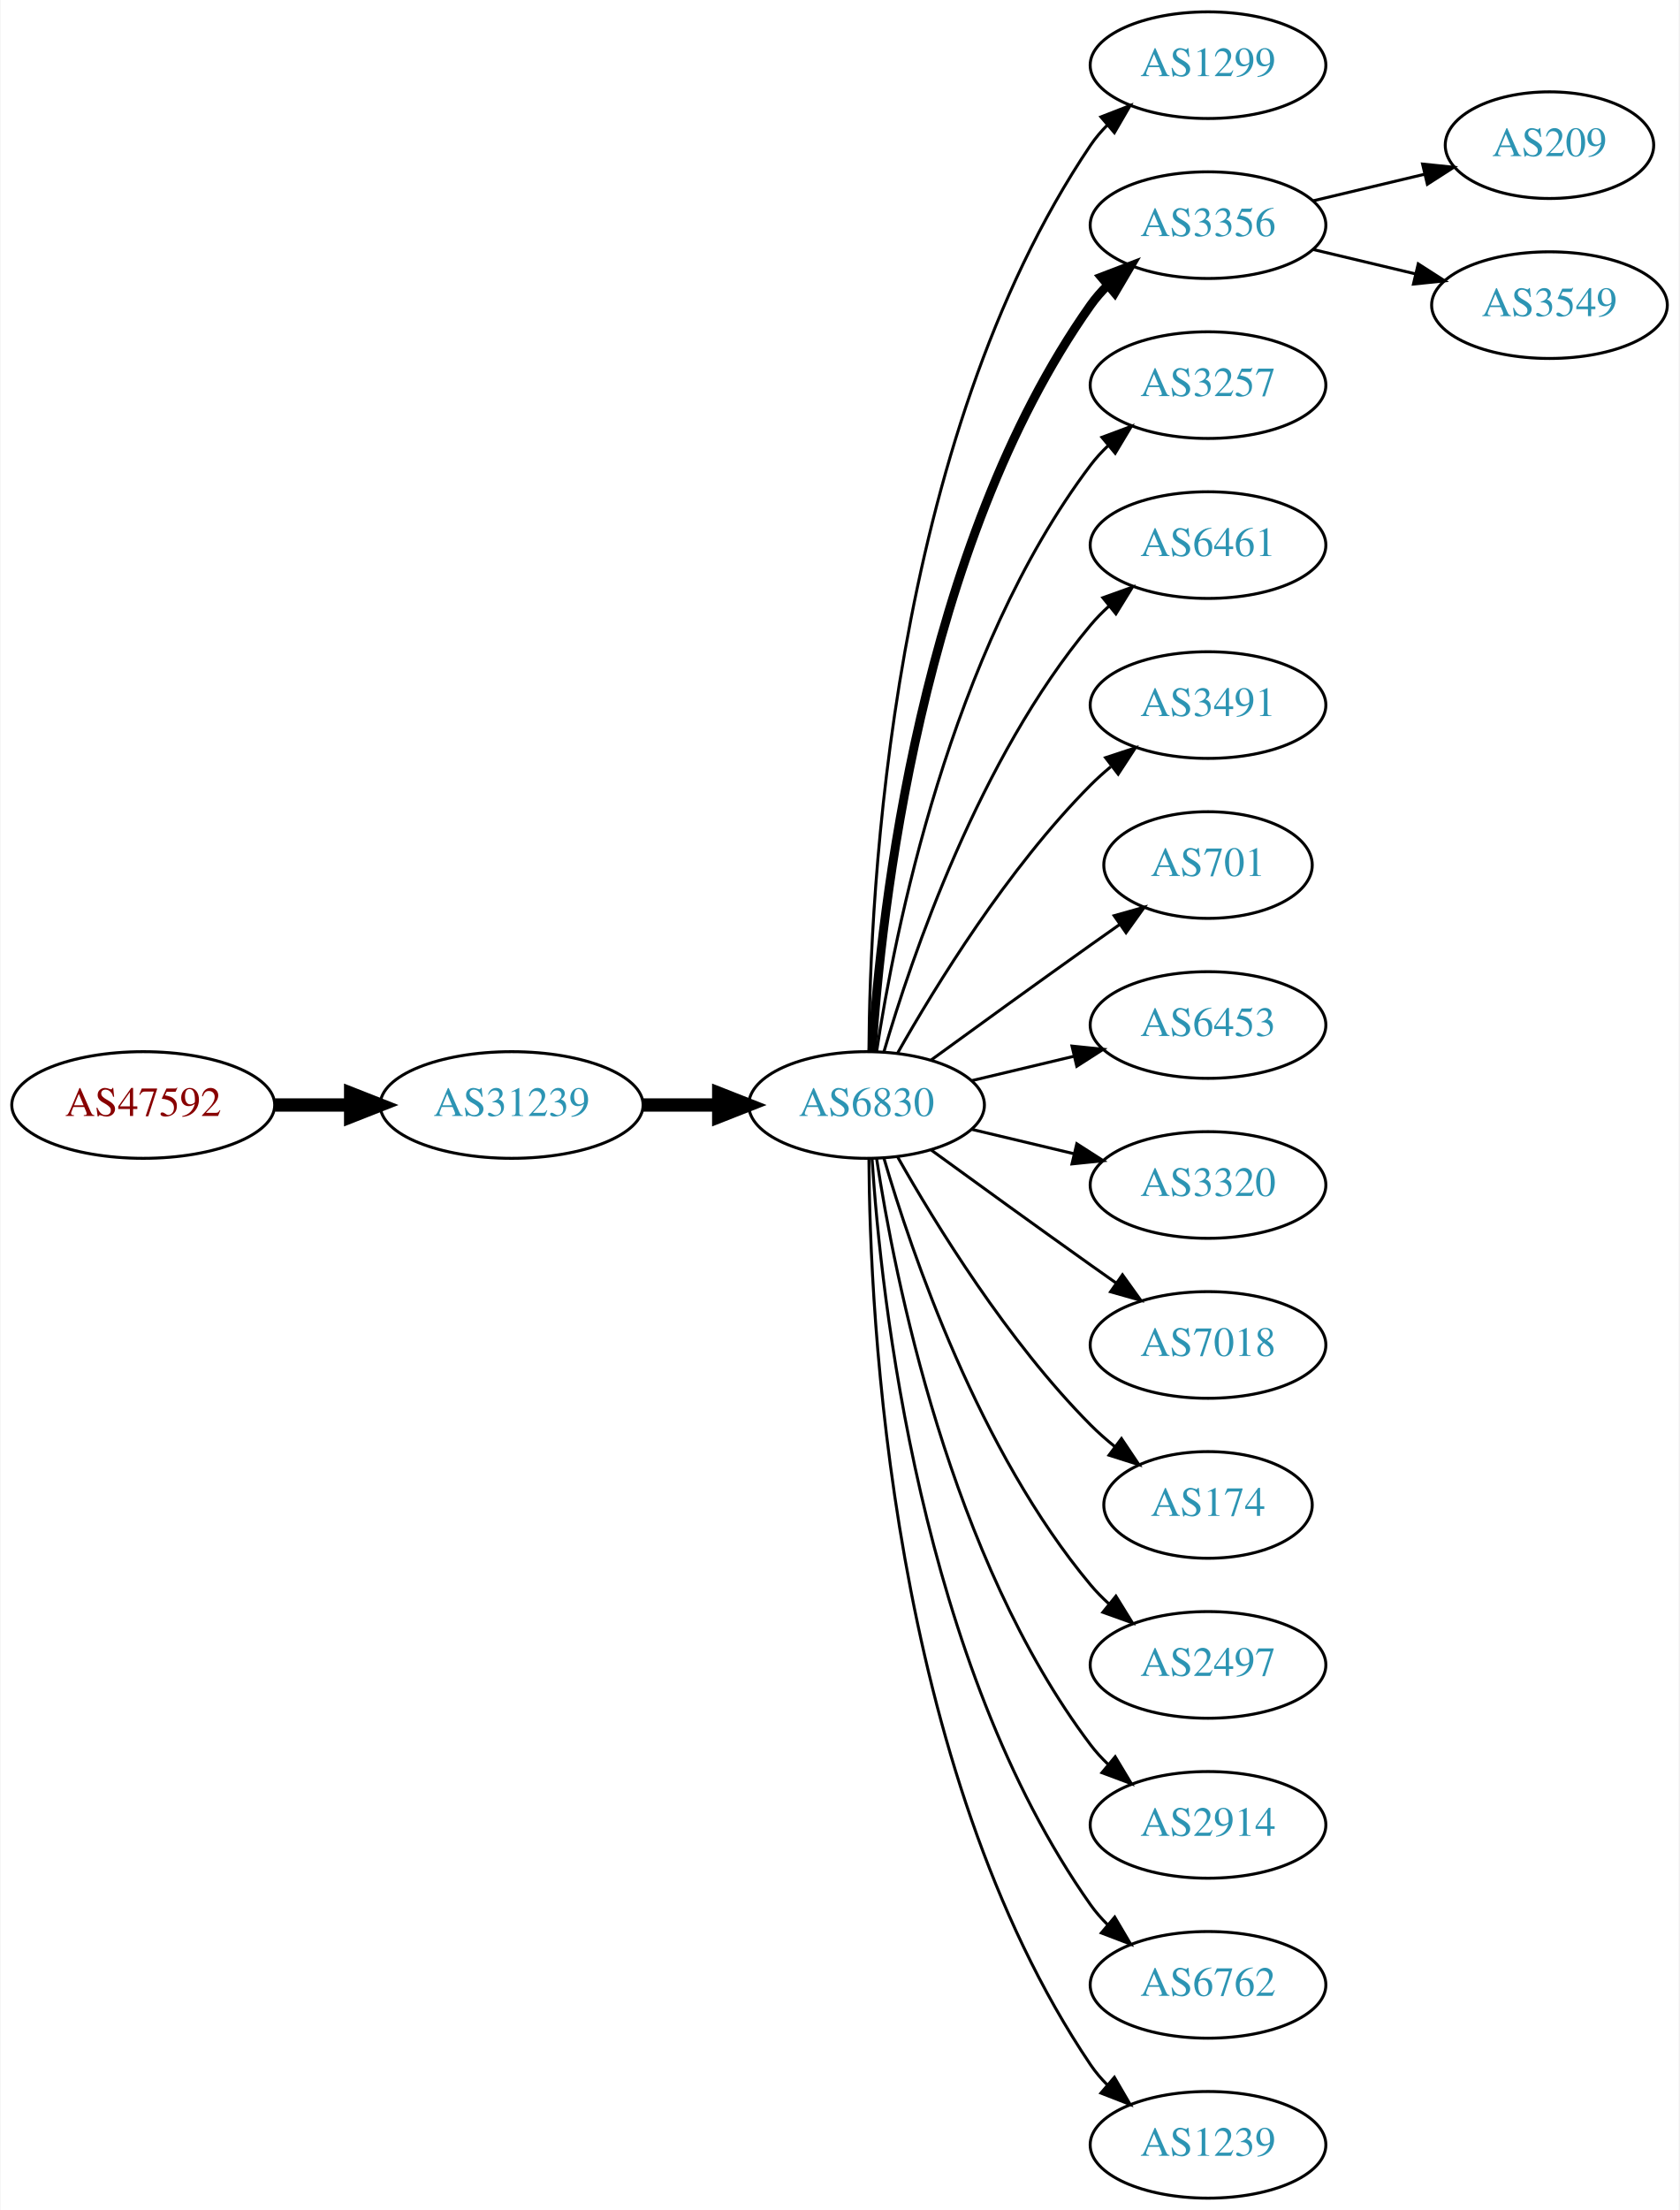
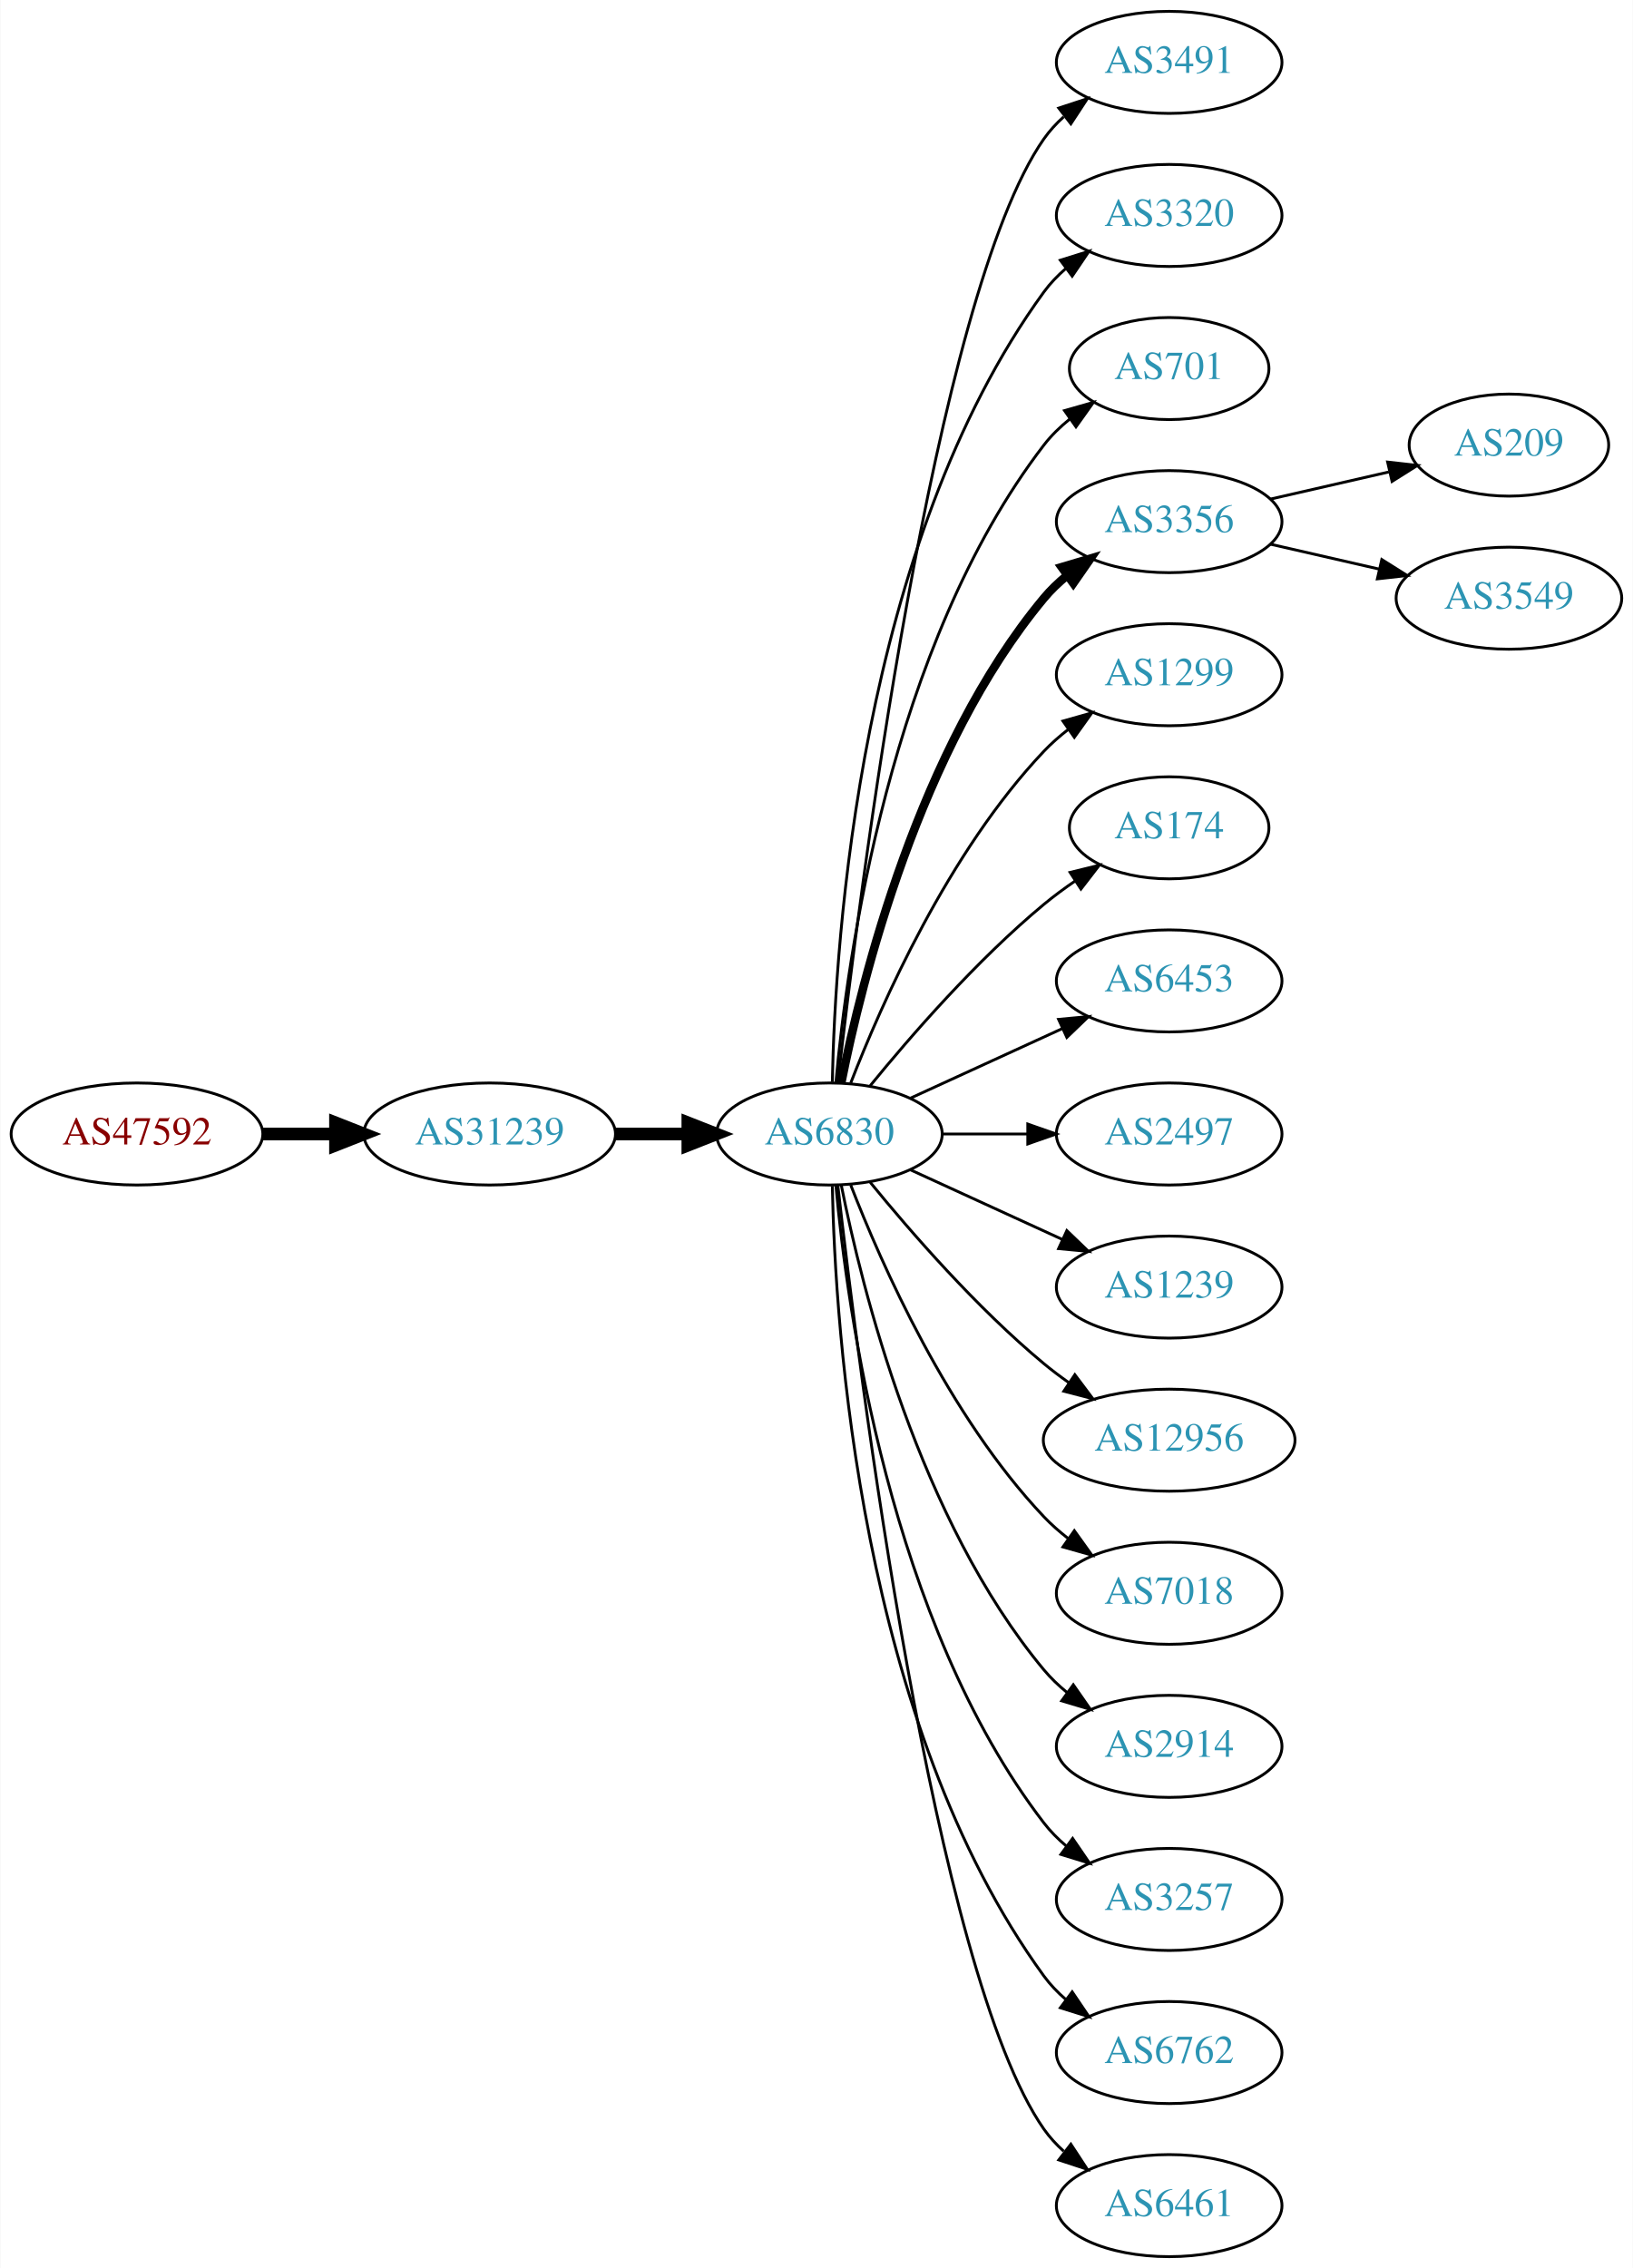
- <svg xmlns="http://www.w3.org/2000/svg" xmlns:xlink="http://www.w3.org/1999/xlink" width="567pt" height="746pt" viewBox="0.00 0.00 566.66 746.00">
-   <g id="graph0" class="graph" transform="scale(1 1) rotate(0) translate(4 742)">
-     <polygon fill="white" stroke="none" points="-4,4 -4,-742 562.663,-742 562.663,4 -4,4" />
+ <svg xmlns="http://www.w3.org/2000/svg" xmlns:xlink="http://www.w3.org/1999/xlink" width="576pt" height="800pt" viewBox="0.00 0.00 575.76 800.00">
+   <g id="graph0" class="graph" transform="scale(1 1) rotate(0) translate(4 796)">
+     <polygon fill="white" stroke="none" points="-4,4 -4,-796 571.762,-796 571.762,4 -4,4" />
    <g id="node1" class="node">
      <g id="a_node1">
        <a xlink:href="/asn/47592" xlink:title="AS47592 ~ AZISTA GmbH [AT]">
-           <ellipse fill="#ffffff" stroke="black" cx="44.196" cy="-369" rx="44.393" ry="18" />
-           <text text-anchor="middle" x="44.196" y="-365.3" font-family="Times,serif" font-size="14.00" fill="#880000">AS47592</text>
+           <ellipse fill="#ffffff" stroke="black" cx="44.196" cy="-396" rx="44.393" ry="18" />
+           <text text-anchor="middle" x="44.196" y="-392.3" font-family="Times,serif" font-size="14.00" fill="#880000">AS47592</text>
        </a>
      </g>
    </g>
    <g id="node2" class="node">
      <g id="a_node2">
        <a xlink:href="/asn/31239" xlink:title="AS31239 ~ -- Funknetz / VIX [AT]">
-           <ellipse fill="#ffffff" stroke="black" cx="168.588" cy="-369" rx="44.393" ry="18" />
-           <text text-anchor="middle" x="168.588" y="-365.3" font-family="Times,serif" font-size="14.00" fill="#2c94b3">AS31239</text>
+           <ellipse fill="#ffffff" stroke="black" cx="168.588" cy="-396" rx="44.393" ry="18" />
+           <text text-anchor="middle" x="168.588" y="-392.3" font-family="Times,serif" font-size="14.00" fill="#2c94b3">AS31239</text>
        </a>
      </g>
    </g>
    <g id="edge1" class="edge">
-       <path fill="none" stroke="black" stroke-width="4.5" d="M88.692,-369C96.898,-369 105.569,-369 114.041,-369" />
-       <polygon fill="black" stroke="black" stroke-width="4.5" points="114.233,-372.938 124.233,-369 114.233,-365.063 114.233,-372.938" />
+       <path fill="none" stroke="black" stroke-width="4.5" d="M88.692,-396C96.898,-396 105.569,-396 114.041,-396" />
+       <polygon fill="black" stroke="black" stroke-width="4.5" points="114.233,-399.938 124.233,-396 114.233,-392.063 114.233,-399.938" />
    </g>
    <g id="node3" class="node">
      <g id="a_node3">
        <a xlink:href="/asn/6830" xlink:title="AS6830 ~ LGI-UPC [AT]">
-           <ellipse fill="#ffffff" stroke="black" cx="288.431" cy="-369" rx="39.794" ry="18" />
-           <text text-anchor="middle" x="288.431" y="-365.3" font-family="Times,serif" font-size="14.00" fill="#2c94b3">AS6830</text>
+           <ellipse fill="#ffffff" stroke="black" cx="288.431" cy="-396" rx="39.794" ry="18" />
+           <text text-anchor="middle" x="288.431" y="-392.3" font-family="Times,serif" font-size="14.00" fill="#2c94b3">AS6830</text>
        </a>
      </g>
    </g>
    <g id="edge2" class="edge">
-       <path fill="none" stroke="black" stroke-width="4.5" d="M212.799,-369C221.112,-369 229.875,-369 238.357,-369" />
-       <polygon fill="black" stroke="black" stroke-width="4.5" points="238.516,-372.938 248.516,-369 238.516,-365.063 238.516,-372.938" />
+       <path fill="none" stroke="black" stroke-width="4.5" d="M212.799,-396C221.112,-396 229.875,-396 238.357,-396" />
+       <polygon fill="black" stroke="black" stroke-width="4.5" points="238.516,-399.938 248.516,-396 238.516,-392.063 238.516,-399.938" />
    </g>
    <g id="node4" class="node">
      <g id="a_node4">
-         <a xlink:href="/asn/1299" xlink:title="AS1299 ~ Telia Carrier [EU]">
-           <ellipse fill="#ffffff" stroke="black" cx="403.724" cy="-720" rx="39.794" ry="18" />
-           <text text-anchor="middle" x="403.724" y="-716.3" font-family="Times,serif" font-size="14.00" fill="#2c94b3">AS1299</text>
+         <a xlink:href="/asn/3491" xlink:title="AS3491 ~ PCCW Global, Inc. [US]">
+           <ellipse fill="#ffffff" stroke="black" cx="408.273" cy="-774" rx="39.794" ry="18" />
+           <text text-anchor="middle" x="408.273" y="-770.3" font-family="Times,serif" font-size="14.00" fill="#2c94b3">AS3491</text>
        </a>
      </g>
    </g>
    <g id="edge3" class="edge">
-       <path fill="none" stroke="black" d="M289.228,-387.265C289.508,-439.599 296.424,-592.764 364.077,-693 365.708,-695.417 367.634,-697.684 369.741,-699.796" />
-       <polygon fill="black" stroke="black" points="367.559,-702.536 377.434,-706.373 372.107,-697.215 367.559,-702.536" />
+       <path fill="none" stroke="black" d="M291.401,-414.101C298.629,-477.928 325.307,-691.628 364.077,-747 366.056,-749.825 368.434,-752.416 371.044,-754.779" />
+       <polygon fill="black" stroke="black" points="369.337,-757.881 379.402,-761.188 373.596,-752.326 369.337,-757.881" />
    </g>
    <g id="node5" class="node">
      <g id="a_node5">
-         <a xlink:href="/asn/3356" xlink:title="AS3356 ~ Level 3 Parent, LLC [US]">
-           <ellipse fill="#ffffff" stroke="black" cx="403.724" cy="-666" rx="39.794" ry="18" />
-           <text text-anchor="middle" x="403.724" y="-662.3" font-family="Times,serif" font-size="14.00" fill="#2c94b3">AS3356</text>
+         <a xlink:href="/asn/3320" xlink:title="AS3320 ~ DTAG [DE]">
+           <ellipse fill="#ffffff" stroke="black" cx="408.273" cy="-720" rx="39.794" ry="18" />
+           <text text-anchor="middle" x="408.273" y="-716.3" font-family="Times,serif" font-size="14.00" fill="#2c94b3">AS3320</text>
        </a>
      </g>
    </g>
    <g id="edge4" class="edge">
-       <path fill="none" stroke="black" stroke-width="3" d="M290.286,-387.185C293.28,-433.425 306.526,-557.589 364.077,-639 365.76,-641.381 367.724,-643.622 369.856,-645.716" />
-       <polygon fill="black" stroke="black" stroke-width="3" points="367.702,-648.478 377.599,-652.259 372.22,-643.132 367.702,-648.478" />
+       <path fill="none" stroke="black" d="M289.463,-414.337C290.436,-464.079 299.155,-603.806 364.077,-693 366.289,-696.039 368.957,-698.813 371.869,-701.326" />
+       <polygon fill="black" stroke="black" points="369.887,-704.214 380,-707.373 374.064,-698.597 369.887,-704.214" />
    </g>
    <g id="node6" class="node">
      <g id="a_node6">
-         <a xlink:href="/asn/3257" xlink:title="AS3257 ~ GTT [DE]">
-           <ellipse fill="#ffffff" stroke="black" cx="403.724" cy="-612" rx="39.794" ry="18" />
-           <text text-anchor="middle" x="403.724" y="-608.3" font-family="Times,serif" font-size="14.00" fill="#2c94b3">AS3257</text>
+         <a xlink:href="/asn/701" xlink:title="AS701 ~ UUNET [US]">
+           <ellipse fill="#ffffff" stroke="black" cx="408.273" cy="-666" rx="35.194" ry="18" />
+           <text text-anchor="middle" x="408.273" y="-662.3" font-family="Times,serif" font-size="14.00" fill="#2c94b3">AS701</text>
        </a>
      </g>
    </g>
    <g id="edge5" class="edge">
-       <path fill="none" stroke="black" d="M291.808,-386.986C297.781,-426.422 316.492,-521.995 364.077,-585 365.835,-587.327 367.851,-589.529 370.021,-591.596" />
-       <polygon fill="black" stroke="black" points="367.905,-594.389 377.833,-598.088 372.379,-589.005 367.905,-594.389" />
+       <path fill="none" stroke="black" d="M290.715,-414.117C294.613,-457.332 309.63,-568.131 364.077,-639 366.684,-642.393 369.848,-645.467 373.265,-648.223" />
+       <polygon fill="black" stroke="black" points="371.368,-651.168 381.557,-654.073 375.403,-645.448 371.368,-651.168" />
    </g>
    <g id="node7" class="node">
      <g id="a_node7">
-         <a xlink:href="/asn/6461" xlink:title="AS6461 ~ Zayo Bandwidth [US]">
-           <ellipse fill="#ffffff" stroke="black" cx="403.724" cy="-558" rx="39.794" ry="18" />
-           <text text-anchor="middle" x="403.724" y="-554.3" font-family="Times,serif" font-size="14.00" fill="#2c94b3">AS6461</text>
+         <a xlink:href="/asn/3356" xlink:title="AS3356 ~ Level 3 Parent, LLC [US]">
+           <ellipse fill="#ffffff" stroke="black" cx="408.273" cy="-612" rx="39.794" ry="18" />
+           <text text-anchor="middle" x="408.273" y="-608.3" font-family="Times,serif" font-size="14.00" fill="#2c94b3">AS3356</text>
        </a>
      </g>
    </g>
    <g id="edge6" class="edge">
-       <path fill="none" stroke="black" d="M294.305,-387.002C303.619,-418.844 326.435,-485.981 364.077,-531 365.948,-533.237 368.046,-535.374 370.272,-537.396" />
-       <polygon fill="black" stroke="black" points="368.216,-540.234 378.191,-543.804 372.619,-534.793 368.216,-540.234" />
+       <path fill="none" stroke="black" stroke-width="3" d="M292.629,-414.073C299.793,-450.141 320.067,-532.125 364.077,-585 366.482,-587.889 369.278,-590.563 372.271,-593.013" />
+       <polygon fill="black" stroke="black" stroke-width="3" points="370.359,-595.95 380.514,-598.973 374.461,-590.277 370.359,-595.95" />
    </g>
    <g id="node8" class="node">
      <g id="a_node8">
-         <a xlink:href="/asn/3491" xlink:title="AS3491 ~ PCCW Global, Inc. [US]">
-           <ellipse fill="#ffffff" stroke="black" cx="403.724" cy="-504" rx="39.794" ry="18" />
-           <text text-anchor="middle" x="403.724" y="-500.3" font-family="Times,serif" font-size="14.00" fill="#2c94b3">AS3491</text>
+         <a xlink:href="/asn/1299" xlink:title="AS1299 ~ Telia Carrier [EU]">
+           <ellipse fill="#ffffff" stroke="black" cx="408.273" cy="-558" rx="39.794" ry="18" />
+           <text text-anchor="middle" x="408.273" y="-554.3" font-family="Times,serif" font-size="14.00" fill="#2c94b3">AS1299</text>
        </a>
      </g>
    </g>
    <g id="edge7" class="edge">
-       <path fill="none" stroke="black" d="M298.891,-386.49C311.672,-409.096 336.105,-448.886 364.077,-477 366.188,-479.121 368.484,-481.188 370.87,-483.171" />
-       <polygon fill="black" stroke="black" points="369.122,-486.242 379.185,-489.556 373.385,-480.69 369.122,-486.242" />
+       <path fill="none" stroke="black" d="M295.954,-413.994C306.704,-441.728 330.362,-495.429 364.077,-531 366.663,-533.728 369.581,-536.294 372.649,-538.677" />
+       <polygon fill="black" stroke="black" points="370.803,-541.658 380.997,-544.543 374.827,-535.93 370.803,-541.658" />
    </g>
    <g id="node9" class="node">
      <g id="a_node9">
-         <a xlink:href="/asn/701" xlink:title="AS701 ~ UUNET [US]">
-           <ellipse fill="#ffffff" stroke="black" cx="403.724" cy="-450" rx="35.194" ry="18" />
-           <text text-anchor="middle" x="403.724" y="-446.3" font-family="Times,serif" font-size="14.00" fill="#2c94b3">AS701</text>
+         <a xlink:href="/asn/174" xlink:title="AS174 ~ Cogent Communications [US]">
+           <ellipse fill="#ffffff" stroke="black" cx="408.273" cy="-504" rx="35.194" ry="18" />
+           <text text-anchor="middle" x="408.273" y="-500.3" font-family="Times,serif" font-size="14.00" fill="#2c94b3">AS174</text>
        </a>
      </g>
    </g>
    <g id="edge8" class="edge">
-       <path fill="none" stroke="black" d="M310.279,-384.222C325.213,-395.091 345.827,-410.025 364.077,-423 367.288,-425.282 370.657,-427.661 374.011,-430.018" />
-       <polygon fill="black" stroke="black" points="372.023,-432.899 382.222,-435.77 376.039,-427.166 372.023,-432.899" />
+       <path fill="none" stroke="black" d="M302.85,-413.065C316.964,-430.375 340.379,-457.345 364.077,-477 367.54,-479.872 371.333,-482.669 375.187,-485.308" />
+       <polygon fill="black" stroke="black" points="373.33,-488.275 383.62,-490.797 377.149,-482.408 373.33,-488.275" />
    </g>
    <g id="node10" class="node">
      <g id="a_node10">
        <a xlink:href="/asn/6453" xlink:title="AS6453 ~ TATA COMMUNICATIONS (AMERICA) INC [US]">
-           <ellipse fill="#ffffff" stroke="black" cx="403.724" cy="-396" rx="39.794" ry="18" />
-           <text text-anchor="middle" x="403.724" y="-392.3" font-family="Times,serif" font-size="14.00" fill="#2c94b3">AS6453</text>
+           <ellipse fill="#ffffff" stroke="black" cx="408.273" cy="-450" rx="39.794" ry="18" />
+           <text text-anchor="middle" x="408.273" y="-446.3" font-family="Times,serif" font-size="14.00" fill="#2c94b3">AS6453</text>
        </a>
      </g>
    </g>
    <g id="edge9" class="edge">
-       <path fill="none" stroke="black" d="M324.038,-377.248C334.909,-379.838 347.064,-382.735 358.506,-385.462" />
-       <polygon fill="black" stroke="black" points="357.789,-388.889 368.328,-387.803 359.412,-382.08 357.789,-388.889" />
+       <path fill="none" stroke="black" d="M317.06,-408.661C333.017,-415.973 353.287,-425.261 370.57,-433.181" />
+       <polygon fill="black" stroke="black" points="369.269,-436.435 379.818,-437.419 372.185,-430.071 369.269,-436.435" />
    </g>
    <g id="node11" class="node">
      <g id="a_node11">
-         <a xlink:href="/asn/3320" xlink:title="AS3320 ~ DTAG [DE]">
-           <ellipse fill="#ffffff" stroke="black" cx="403.724" cy="-342" rx="39.794" ry="18" />
-           <text text-anchor="middle" x="403.724" y="-338.3" font-family="Times,serif" font-size="14.00" fill="#2c94b3">AS3320</text>
+         <a xlink:href="/asn/2497" xlink:title="AS2497 ~ Internet Initiative Japan Inc. [JP]">
+           <ellipse fill="#ffffff" stroke="black" cx="408.273" cy="-396" rx="39.794" ry="18" />
+           <text text-anchor="middle" x="408.273" y="-392.3" font-family="Times,serif" font-size="14.00" fill="#2c94b3">AS2497</text>
        </a>
      </g>
    </g>
    <g id="edge10" class="edge">
-       <path fill="none" stroke="black" d="M324.038,-360.752C334.909,-358.162 347.064,-355.265 358.506,-352.538" />
-       <polygon fill="black" stroke="black" points="359.412,-355.92 368.328,-350.197 357.789,-349.111 359.412,-355.92" />
+       <path fill="none" stroke="black" d="M328.343,-396C337.897,-396 348.246,-396 358.209,-396" />
+       <polygon fill="black" stroke="black" points="358.402,-399.5 368.402,-396 358.402,-392.5 358.402,-399.5" />
    </g>
    <g id="node12" class="node">
      <g id="a_node12">
-         <a xlink:href="/asn/7018" xlink:title="AS7018 ~ AT&amp;T Services, Inc. [US]">
-           <ellipse fill="#ffffff" stroke="black" cx="403.724" cy="-288" rx="39.794" ry="18" />
-           <text text-anchor="middle" x="403.724" y="-284.3" font-family="Times,serif" font-size="14.00" fill="#2c94b3">AS7018</text>
+         <a xlink:href="/asn/1239" xlink:title="AS1239 ~ Sprint [US]">
+           <ellipse fill="#ffffff" stroke="black" cx="408.273" cy="-342" rx="39.794" ry="18" />
+           <text text-anchor="middle" x="408.273" y="-338.3" font-family="Times,serif" font-size="14.00" fill="#2c94b3">AS1239</text>
        </a>
      </g>
    </g>
    <g id="edge11" class="edge">
-       <path fill="none" stroke="black" d="M310.279,-353.778C325.213,-342.909 345.827,-327.975 364.077,-315 366.898,-312.995 369.841,-310.915 372.789,-308.841" />
-       <polygon fill="black" stroke="black" points="374.835,-311.681 381.013,-303.074 370.816,-305.95 374.835,-311.681" />
+       <path fill="none" stroke="black" d="M317.06,-383.339C333.017,-376.027 353.287,-366.739 370.57,-358.819" />
+       <polygon fill="black" stroke="black" points="372.185,-361.929 379.818,-354.581 369.269,-355.565 372.185,-361.929" />
    </g>
    <g id="node13" class="node">
      <g id="a_node13">
-         <a xlink:href="/asn/174" xlink:title="AS174 ~ Cogent Communications [US]">
-           <ellipse fill="#ffffff" stroke="black" cx="403.724" cy="-234" rx="35.194" ry="18" />
-           <text text-anchor="middle" x="403.724" y="-230.3" font-family="Times,serif" font-size="14.00" fill="#2c94b3">AS174</text>
+         <a xlink:href="/asn/12956" xlink:title="AS12956 ~ TELXIUS [ES]">
+           <ellipse fill="#ffffff" stroke="black" cx="408.273" cy="-288" rx="44.393" ry="18" />
+           <text text-anchor="middle" x="408.273" y="-284.3" font-family="Times,serif" font-size="14.00" fill="#2c94b3">AS12956</text>
        </a>
      </g>
    </g>
    <g id="edge12" class="edge">
-       <path fill="none" stroke="black" d="M298.891,-351.51C311.672,-328.904 336.105,-289.114 364.077,-261 366.578,-258.487 369.338,-256.051 372.199,-253.739" />
-       <polygon fill="black" stroke="black" points="374.5,-256.389 380.396,-247.587 370.298,-250.79 374.5,-256.389" />
+       <path fill="none" stroke="black" d="M302.85,-378.935C316.964,-361.625 340.379,-334.655 364.077,-315 366.815,-312.729 369.759,-310.506 372.776,-308.37" />
+       <polygon fill="black" stroke="black" points="375.002,-311.092 381.365,-302.621 371.108,-305.275 375.002,-311.092" />
    </g>
    <g id="node14" class="node">
      <g id="a_node14">
-         <a xlink:href="/asn/2497" xlink:title="AS2497 ~ Internet Initiative Japan Inc. [JP]">
-           <ellipse fill="#ffffff" stroke="black" cx="403.724" cy="-180" rx="39.794" ry="18" />
-           <text text-anchor="middle" x="403.724" y="-176.3" font-family="Times,serif" font-size="14.00" fill="#2c94b3">AS2497</text>
+         <a xlink:href="/asn/7018" xlink:title="AS7018 ~ AT&amp;T Services, Inc. [US]">
+           <ellipse fill="#ffffff" stroke="black" cx="408.273" cy="-234" rx="39.794" ry="18" />
+           <text text-anchor="middle" x="408.273" y="-230.3" font-family="Times,serif" font-size="14.00" fill="#2c94b3">AS7018</text>
        </a>
      </g>
    </g>
    <g id="edge13" class="edge">
-       <path fill="none" stroke="black" d="M294.305,-350.998C303.619,-319.156 326.435,-252.019 364.077,-207 365.948,-204.763 368.046,-202.626 370.272,-200.604" />
-       <polygon fill="black" stroke="black" points="372.619,-203.207 378.191,-194.196 368.216,-197.766 372.619,-203.207" />
+       <path fill="none" stroke="black" d="M295.954,-378.006C306.704,-350.272 330.362,-296.571 364.077,-261 366.663,-258.272 369.581,-255.706 372.649,-253.323" />
+       <polygon fill="black" stroke="black" points="374.827,-256.07 380.997,-247.457 370.803,-250.342 374.827,-256.07" />
    </g>
    <g id="node15" class="node">
      <g id="a_node15">
        <a xlink:href="/asn/2914" xlink:title="AS2914 ~ NTT America, Inc. [US]">
-           <ellipse fill="#ffffff" stroke="black" cx="403.724" cy="-126" rx="39.794" ry="18" />
-           <text text-anchor="middle" x="403.724" y="-122.3" font-family="Times,serif" font-size="14.00" fill="#2c94b3">AS2914</text>
+           <ellipse fill="#ffffff" stroke="black" cx="408.273" cy="-180" rx="39.794" ry="18" />
+           <text text-anchor="middle" x="408.273" y="-176.3" font-family="Times,serif" font-size="14.00" fill="#2c94b3">AS2914</text>
        </a>
      </g>
    </g>
    <g id="edge14" class="edge">
-       <path fill="none" stroke="black" d="M291.808,-351.014C297.781,-311.578 316.492,-216.005 364.077,-153 365.835,-150.673 367.851,-148.471 370.021,-146.404" />
-       <polygon fill="black" stroke="black" points="372.379,-148.995 377.833,-139.912 367.905,-143.611 372.379,-148.995" />
+       <path fill="none" stroke="black" d="M292.629,-377.927C299.793,-341.859 320.067,-259.875 364.077,-207 366.482,-204.111 369.278,-201.437 372.271,-198.987" />
+       <polygon fill="black" stroke="black" points="374.461,-201.723 380.514,-193.027 370.359,-196.05 374.461,-201.723" />
    </g>
    <g id="node16" class="node">
      <g id="a_node16">
-         <a xlink:href="/asn/6762" xlink:title="AS6762 ~ TELECOM ITALIA SPARKLE S.p.A. [IT]">
-           <ellipse fill="#ffffff" stroke="black" cx="403.724" cy="-72" rx="39.794" ry="18" />
-           <text text-anchor="middle" x="403.724" y="-68.3" font-family="Times,serif" font-size="14.00" fill="#2c94b3">AS6762</text>
+         <a xlink:href="/asn/3257" xlink:title="AS3257 ~ GTT [DE]">
+           <ellipse fill="#ffffff" stroke="black" cx="408.273" cy="-126" rx="39.794" ry="18" />
+           <text text-anchor="middle" x="408.273" y="-122.3" font-family="Times,serif" font-size="14.00" fill="#2c94b3">AS3257</text>
        </a>
      </g>
    </g>
    <g id="edge15" class="edge">
-       <path fill="none" stroke="black" d="M290.286,-350.815C293.28,-304.575 306.526,-180.411 364.077,-99 365.76,-96.619 367.724,-94.378 369.856,-92.284" />
-       <polygon fill="black" stroke="black" points="372.22,-94.868 377.599,-85.74 367.702,-89.522 372.22,-94.868" />
+       <path fill="none" stroke="black" d="M290.715,-377.883C294.613,-334.668 309.63,-223.869 364.077,-153 366.367,-150.019 369.087,-147.284 372.032,-144.795" />
+       <polygon fill="black" stroke="black" points="374.225,-147.527 380.208,-138.782 370.078,-141.887 374.225,-147.527" />
    </g>
    <g id="node17" class="node">
      <g id="a_node17">
-         <a xlink:href="/asn/1239" xlink:title="AS1239 ~ Sprint [US]">
-           <ellipse fill="#ffffff" stroke="black" cx="403.724" cy="-18" rx="39.794" ry="18" />
-           <text text-anchor="middle" x="403.724" y="-14.3" font-family="Times,serif" font-size="14.00" fill="#2c94b3">AS1239</text>
+         <a xlink:href="/asn/6762" xlink:title="AS6762 ~ TELECOM ITALIA SPARKLE S.p.A. [IT]">
+           <ellipse fill="#ffffff" stroke="black" cx="408.273" cy="-72" rx="39.794" ry="18" />
+           <text text-anchor="middle" x="408.273" y="-68.3" font-family="Times,serif" font-size="14.00" fill="#2c94b3">AS6762</text>
        </a>
      </g>
    </g>
    <g id="edge16" class="edge">
-       <path fill="none" stroke="black" d="M289.228,-350.735C289.508,-298.401 296.424,-145.236 364.077,-45 365.708,-42.583 367.634,-40.316 369.741,-38.204" />
-       <polygon fill="black" stroke="black" points="372.107,-40.785 377.434,-31.627 367.559,-35.464 372.107,-40.785" />
+       <path fill="none" stroke="black" d="M289.463,-377.663C290.436,-327.921 299.155,-188.194 364.077,-99 366.289,-95.961 368.957,-93.187 371.869,-90.674" />
+       <polygon fill="black" stroke="black" points="374.064,-93.403 380,-84.627 369.887,-87.786 374.064,-93.403" />
    </g>
    <g id="node18" class="node">
      <g id="a_node18">
-         <a xlink:href="/asn/209" xlink:title="AS209 ~ CenturyLink Communications, LLC [US]">
-           <ellipse fill="#ffffff" stroke="black" cx="519.017" cy="-693" rx="35.194" ry="18" />
-           <text text-anchor="middle" x="519.017" y="-689.3" font-family="Times,serif" font-size="14.00" fill="#2c94b3">AS209</text>
+         <a xlink:href="/asn/6461" xlink:title="AS6461 ~ Zayo Bandwidth [US]">
+           <ellipse fill="#ffffff" stroke="black" cx="408.273" cy="-18" rx="39.794" ry="18" />
+           <text text-anchor="middle" x="408.273" y="-14.3" font-family="Times,serif" font-size="14.00" fill="#2c94b3">AS6461</text>
        </a>
      </g>
    </g>
    <g id="edge17" class="edge">
-       <path fill="none" stroke="black" d="M439.331,-674.248C451.125,-677.058 464.43,-680.229 476.698,-683.153" />
-       <polygon fill="black" stroke="black" points="476.164,-686.624 486.703,-685.537 477.787,-679.814 476.164,-686.624" />
+       <path fill="none" stroke="black" d="M291.401,-377.899C298.629,-314.072 325.307,-100.372 364.077,-45 366.056,-42.175 368.434,-39.584 371.044,-37.221" />
+       <polygon fill="black" stroke="black" points="373.596,-39.674 379.402,-30.812 369.337,-34.119 373.596,-39.674" />
    </g>
    <g id="node19" class="node">
      <g id="a_node19">
+         <a xlink:href="/asn/209" xlink:title="AS209 ~ CenturyLink Communications, LLC [US]">
+           <ellipse fill="#ffffff" stroke="black" cx="528.116" cy="-639" rx="35.194" ry="18" />
+           <text text-anchor="middle" x="528.116" y="-635.3" font-family="Times,serif" font-size="14.00" fill="#2c94b3">AS209</text>
+         </a>
+       </g>
+     </g>
+     <g id="edge18" class="edge">
+       <path fill="none" stroke="black" d="M443.993,-619.955C457.085,-622.955 472.107,-626.396 485.748,-629.522" />
+       <polygon fill="black" stroke="black" points="485.326,-633.016 495.855,-631.838 486.89,-626.193 485.326,-633.016" />
+     </g>
+     <g id="node20" class="node">
+       <g id="a_node20">
        <a xlink:href="/asn/3549" xlink:title="AS3549 ~ Level 3 Parent, LLC [US]">
-           <ellipse fill="#ffffff" stroke="black" cx="519.017" cy="-639" rx="39.794" ry="18" />
-           <text text-anchor="middle" x="519.017" y="-635.3" font-family="Times,serif" font-size="14.00" fill="#2c94b3">AS3549</text>
-         </a>
-       </g>
-     </g>
-     <g id="edge18" class="edge">
-       <path fill="none" stroke="black" d="M439.331,-657.752C450.202,-655.162 462.357,-652.265 473.799,-649.538" />
-       <polygon fill="black" stroke="black" points="474.705,-652.92 483.621,-647.197 473.082,-646.111 474.705,-652.92" />
+           <ellipse fill="#ffffff" stroke="black" cx="528.116" cy="-585" rx="39.794" ry="18" />
+           <text text-anchor="middle" x="528.116" y="-581.3" font-family="Times,serif" font-size="14.00" fill="#2c94b3">AS3549</text>
+         </a>
+       </g>
+     </g>
+     <g id="edge19" class="edge">
+       <path fill="none" stroke="black" d="M443.993,-604.045C455.993,-601.296 469.613,-598.175 482.306,-595.267" />
+       <polygon fill="black" stroke="black" points="483.272,-598.636 492.238,-592.991 481.708,-591.813 483.272,-598.636" />
    </g>
  </g>
</svg>
